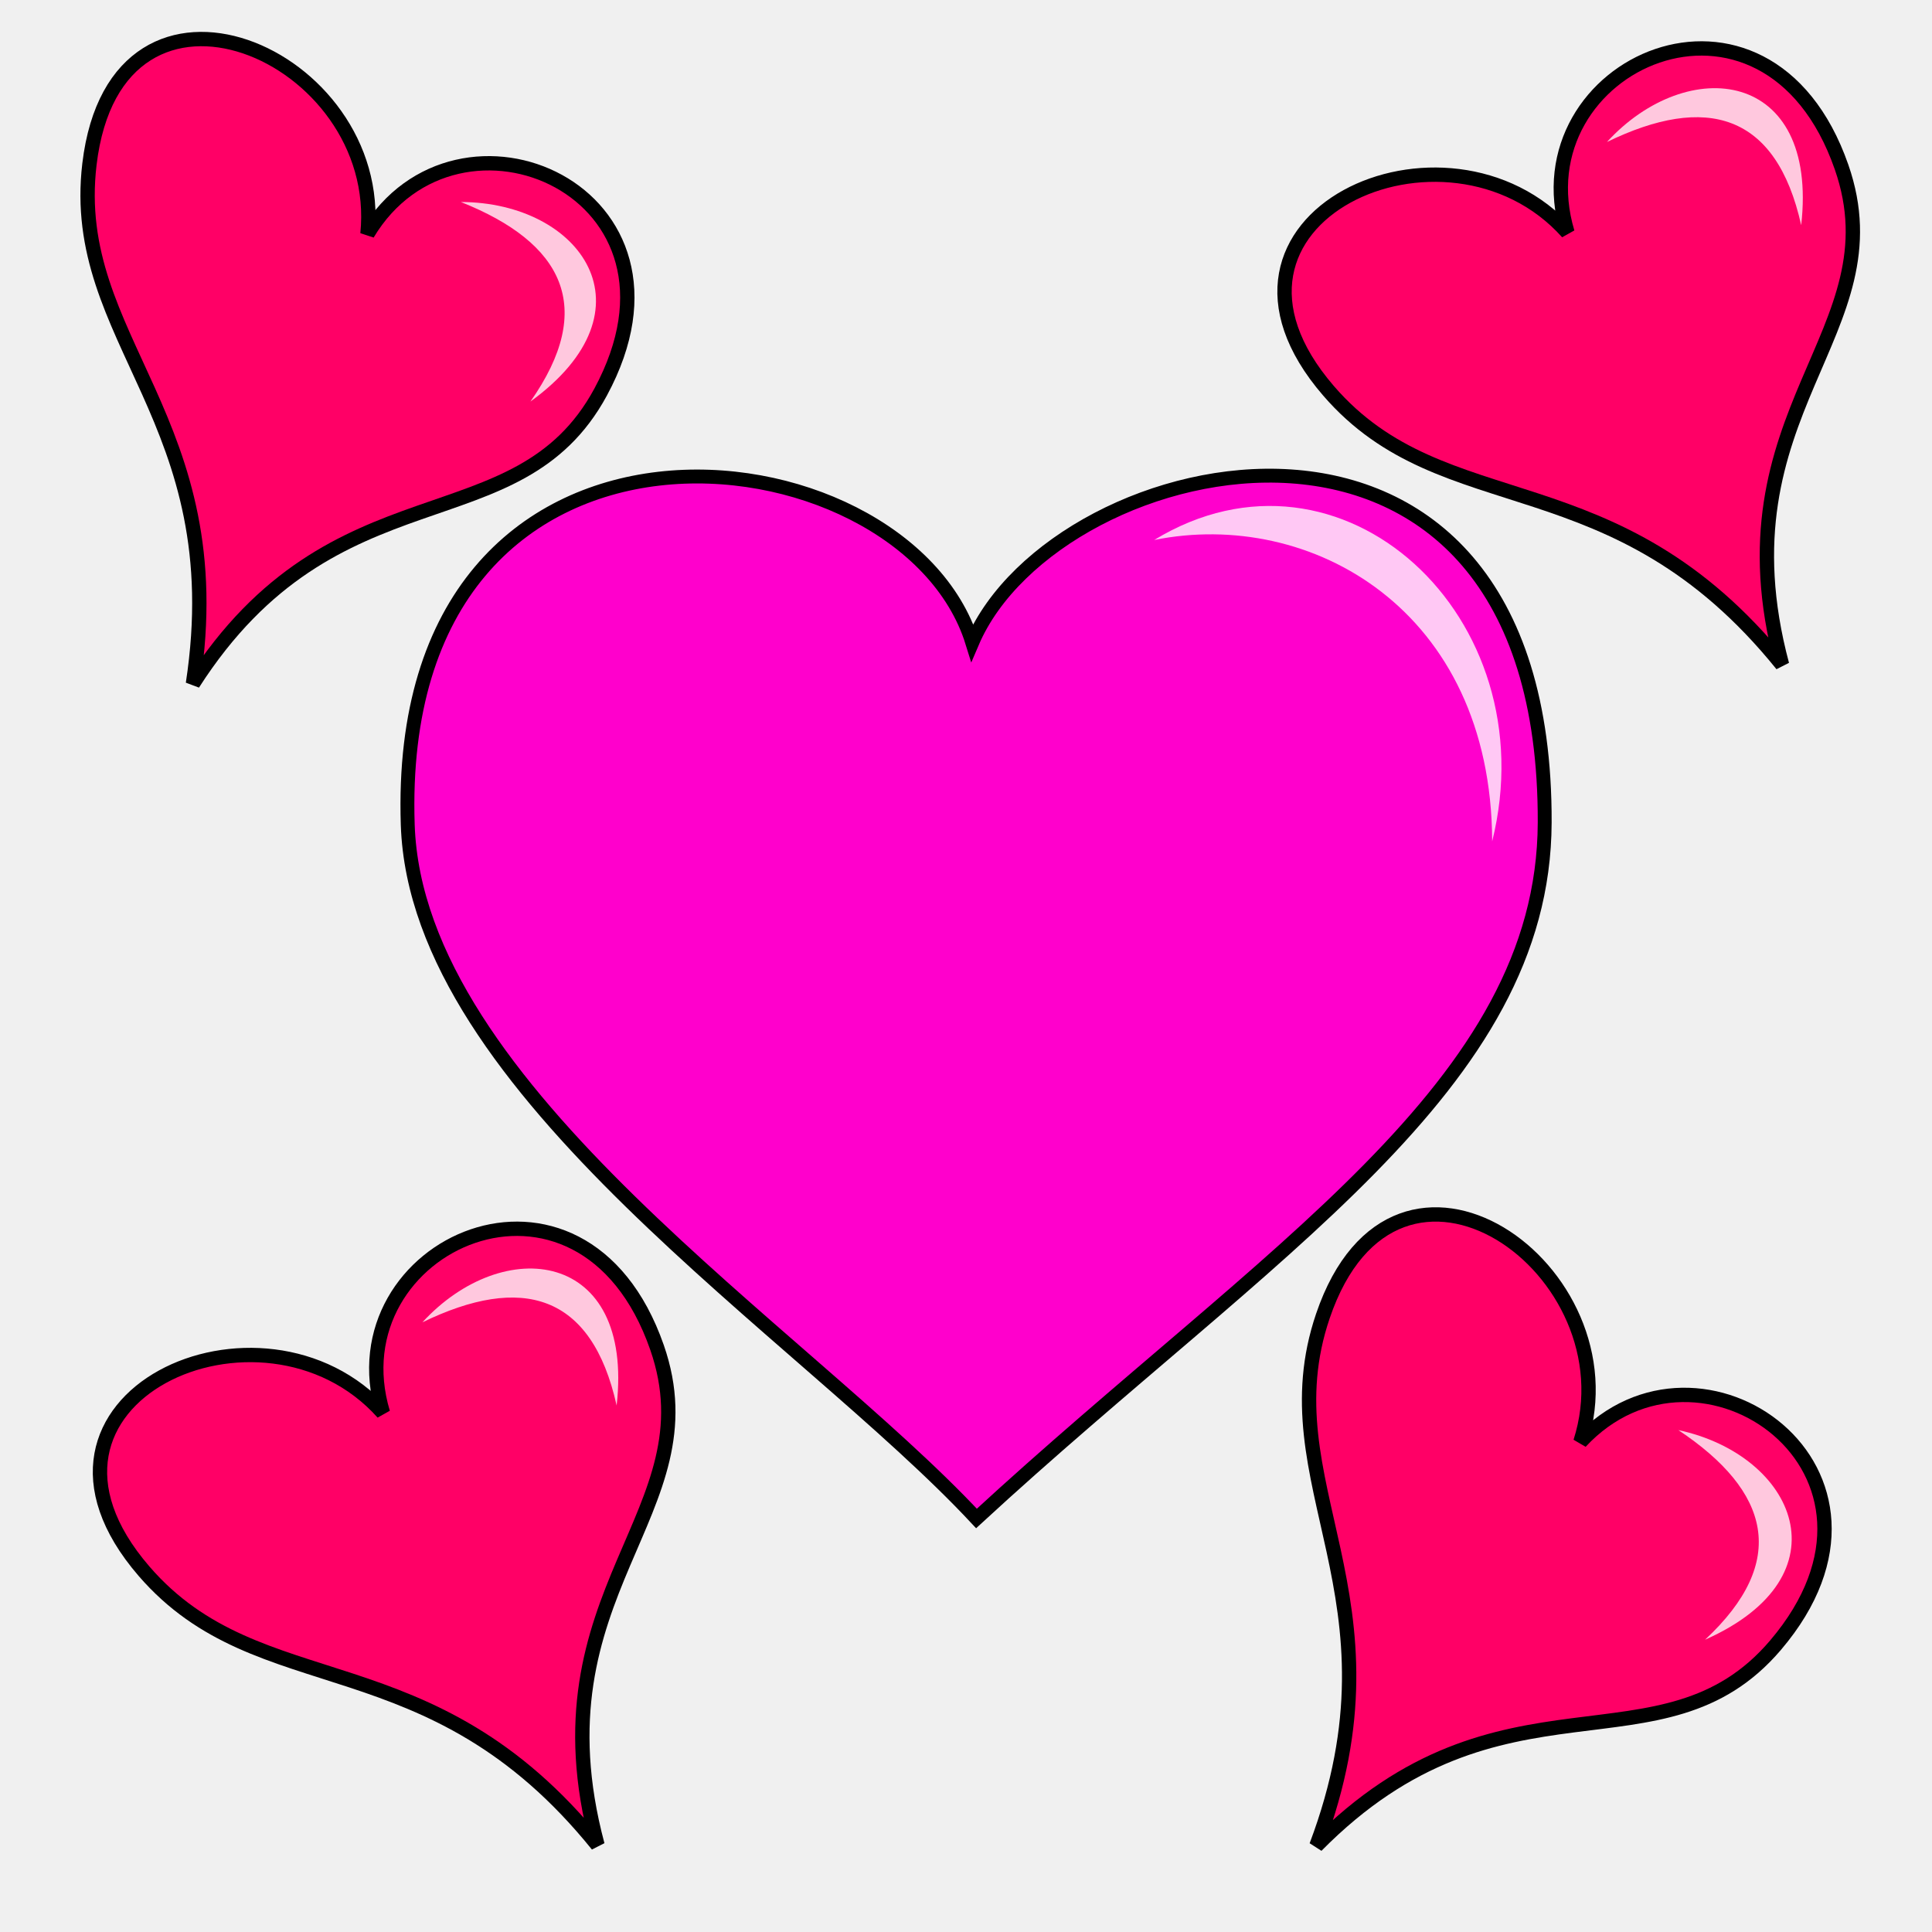
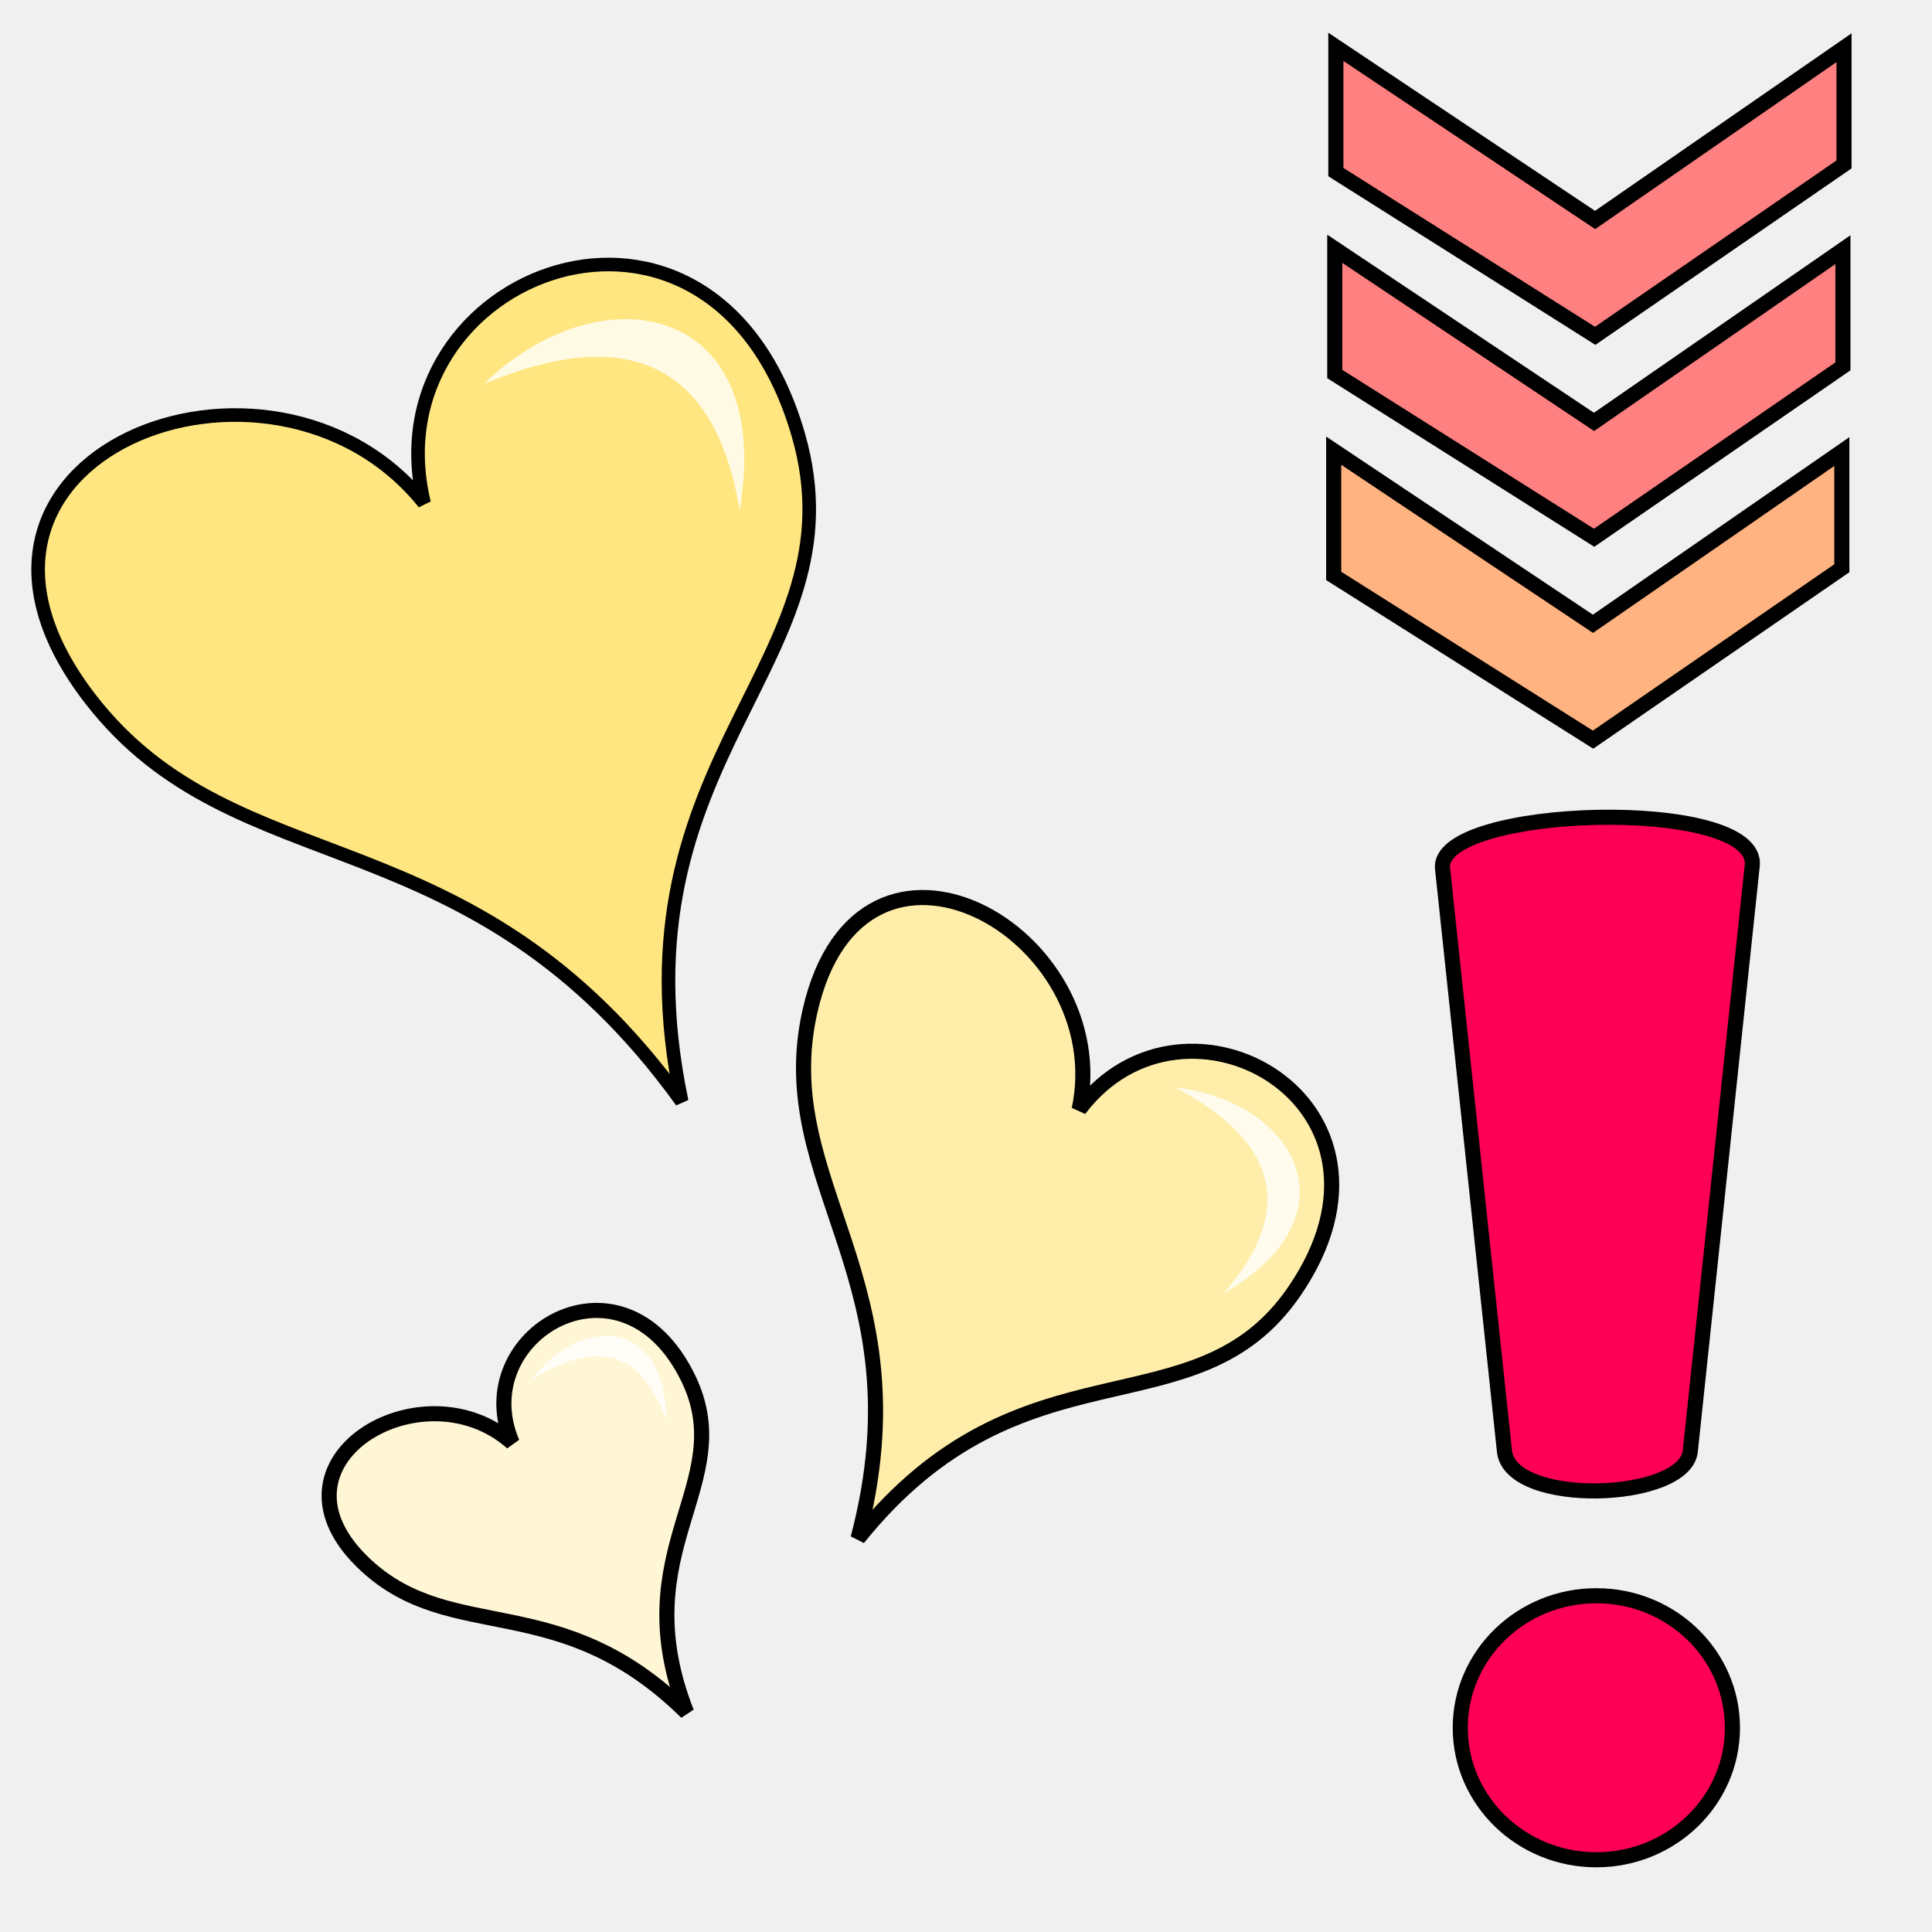
- <svg xmlns="http://www.w3.org/2000/svg" viewBox="0 0 64 64">
+ <svg xmlns="http://www.w3.org/2000/svg" version="1.1" viewBox="0 0 64 64">
  <g fill-rule="evenodd">
-     <path fill="#f06" stroke="#000" stroke-width=".475" d="M4.77 52.047c-4.94-5.72 3.929-9.707 7.916-5.245-1.673-5.569 6.588-9.315 9.078-2.168 1.91 5.483-4.218 8.072-1.971 16.485C14.23 54.23 8.619 56.503 4.77 52.047z" />
-     <path fill="#fff" fill-opacity=".785" d="M20.427 46.56c-.826-3.717-3.149-4.352-6.435-2.756 2.68-2.922 7.02-2.418 6.435 2.756z" />
-     <path fill="#f06" stroke="#000" stroke-width=".475" d="M43.822 43.596c2.431-7.157 10.359-1.528 8.53 4.17 3.955-4.263 11.37.964 6.467 6.73-3.76 4.424-9.096.45-15.213 6.648 3.124-8.284-1.678-11.973.216-17.548z" />
-     <path fill="#fff" fill-opacity=".785" d="M56.482 54.318c2.786-2.595 2.158-4.92-.883-6.944 3.877.83 5.64 4.83.883 6.944z" />
-     <path fill="#f06" stroke="#000" stroke-width=".475" d="M2.963 5.439c.894-7.506 9.817-3.644 9.21 2.309 2.985-4.99 11.321-1.415 7.722 5.243-2.762 5.107-8.805 2.327-13.504 9.659C7.73 13.898 2.267 11.285 2.963 5.439z" />
-     <path fill="#fff" fill-opacity=".785" d="M17.571 13.302c2.188-3.117 1.091-5.26-2.303-6.61 3.965.007 6.519 3.554 2.303 6.61z" />
-     <path fill="#f0c" stroke="#000" stroke-width=".46" d="M13.507 27.322c-.503-15.22 16.438-13.337 18.701-6.041 2.785-6.52 19.02-10.139 18.962 5.97-.032 8.742-9.131 14.12-18.823 23.05-5.758-6.177-18.548-14.17-18.84-22.979z" />
-     <g>
-       <path fill="#f06" stroke="#000" stroke-width=".475" d="M44.01 12.947c-4.94-5.72 3.928-9.707 7.915-5.245-1.673-5.569 6.589-9.315 9.079-2.168 1.91 5.483-4.218 8.071-1.971 16.485-5.562-6.889-11.174-4.616-15.023-9.072z" />
-       <path fill="#fff" fill-opacity=".785" d="M59.667 7.46c-.827-3.717-3.15-4.353-6.435-2.756 2.679-2.923 7.02-2.418 6.435 2.756z" />
+     <g stroke-width=".5">
+       <path d="m12.129 51.858c-3.697-3.41 1.867-6.714 4.839-4.064-1.525-3.557 3.656-6.655 5.84-2.117 1.675 3.482-2.182 5.654-0.063 11.049-4.196-4.137-7.736-2.211-10.616-4.868z" fill="#fff6d5" stroke="#000" />
+       <path d="m22.069 47.052c-0.827-2.396-2.41-2.641-4.462-1.338 1.552-2.134 4.46-2.127 4.462 1.338z" fill="#fff" fill-opacity=".785" />
+       <path d="m26.835 33.482c1.683-7.368 10.148-2.585 8.914 3.27 3.496-4.647 11.408-0.209 7.124 6.031-3.286 4.787-9.001 1.382-14.449 8.176 2.256-8.562-2.899-11.737-1.589-17.478z" fill="#fea" stroke="#000" />
+       <path d="m40.53 42.846c2.505-2.868 1.641-5.116-1.591-6.817 3.942 0.427 6.106 4.224 1.591 6.817z" fill="#fff" fill-opacity=".785" />
    </g>
-     <path fill="#fff" fill-opacity=".785" d="M49.43 27.868c-.027-7.673-6.02-11.03-11.196-9.98 6.205-3.782 13.044 2.558 11.197 9.98z" />
+     <path d="m2.995 23.156c-6.24-8.072 6.006-12.797 11.054-6.491-1.847-7.63 9.564-12.074 12.397-2.257 2.173 7.531-6.277 10.571-3.864 22.078-6.993-9.694-14.725-7.041-19.587-13.33z" fill="#ffe680" stroke="#000" stroke-width=".45" />
+     <path d="m24.503 16.906c-0.843-5.071-3.927-6.099-8.473-4.186 3.825-3.744 9.64-2.745 8.473 4.186z" fill="#fff" fill-opacity=".785" stroke-width=".45" />
+   </g>
+   <path d="m49.837 48.074c0.197 1.851 5.981 1.653 6.156 0l2.052-19.4c0.244-2.305-10.481-1.99-10.259 0.097z" fill="#fd0055" stroke="#000" stroke-width=".5" />
+   <ellipse cx="52.881" cy="57.234" rx="4.508" ry="4.373" fill="#fd0055" stroke="#000" stroke-linecap="round" stroke-linejoin="round" stroke-width=".5" />
+   <g fill-rule="evenodd" stroke="#000" stroke-width=".5">
+     <path d="m61.049 8.27v3.866l-8.242 5.678-8.591-5.424v-4.149l8.588 5.735z" fill="#ff8080" />
+     <path d="m61.013 14.958v3.866l-8.241 5.678-8.592-5.424v-4.149l8.588 5.735z" fill="#ffb380" />
+     <path d="m61.085 1.581v3.866l-8.242 5.678-8.591-5.424v-4.149l8.588 5.735z" fill="#ff8080" />
  </g>
</svg>
